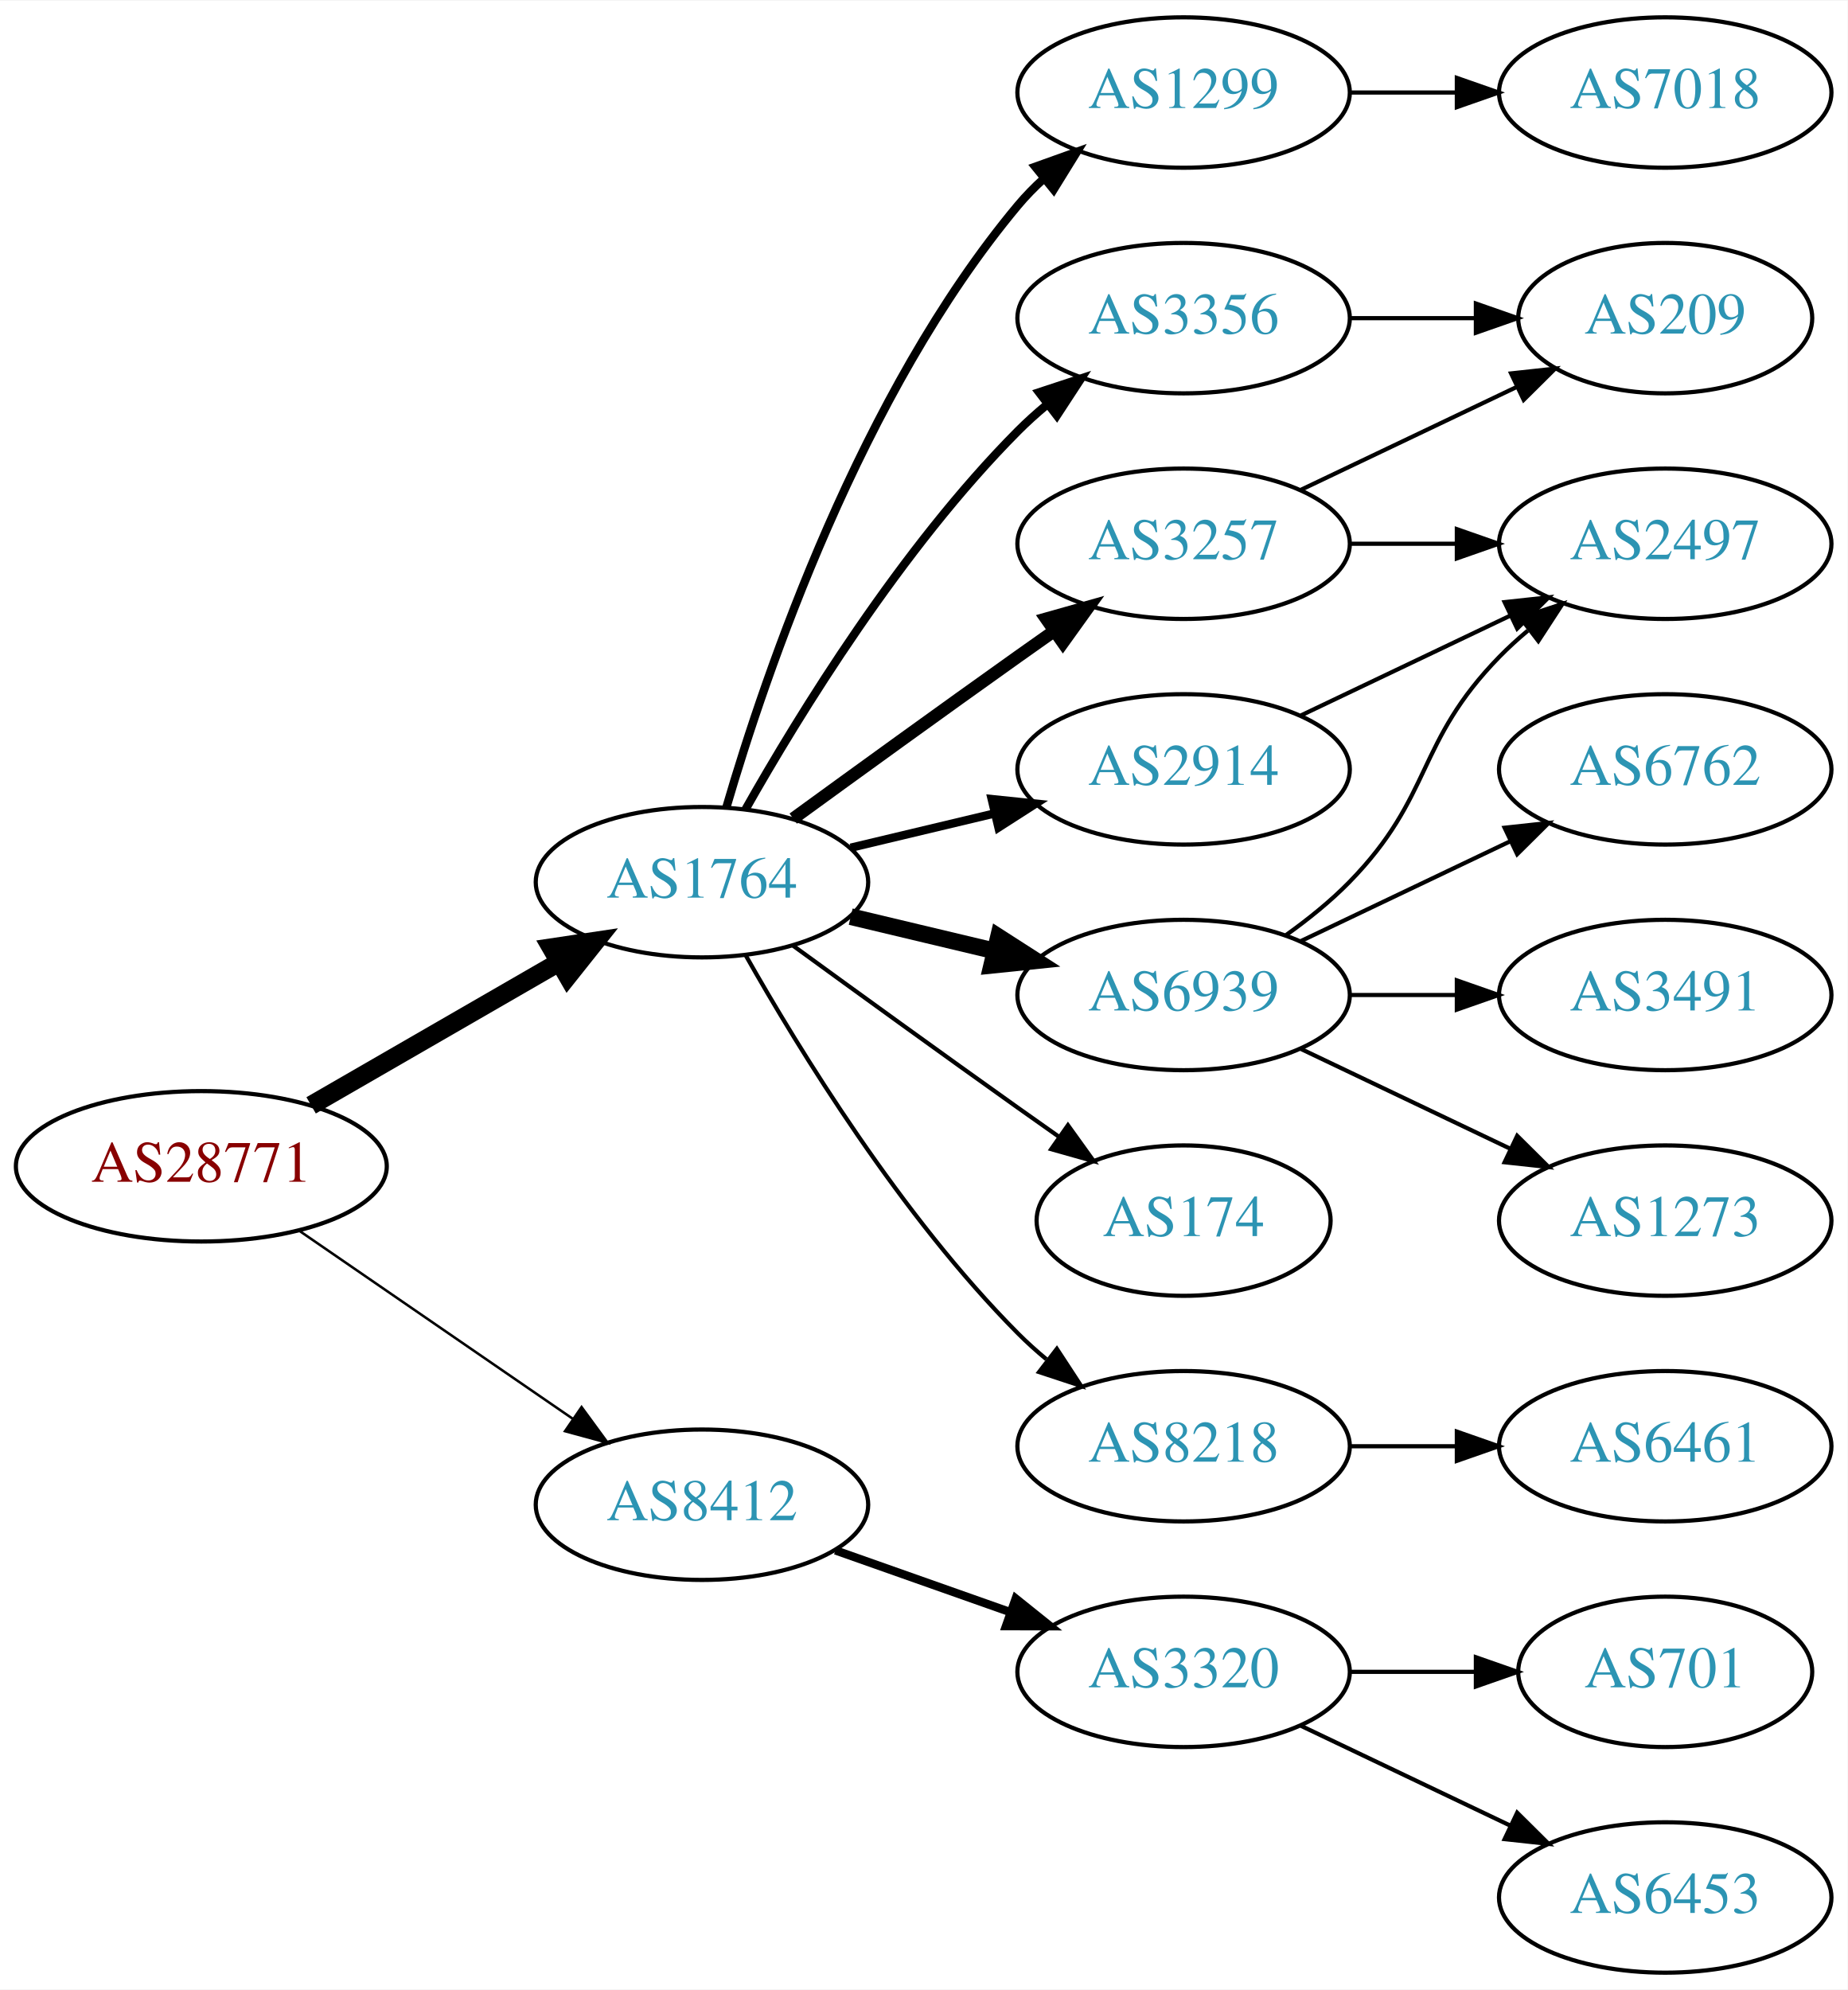
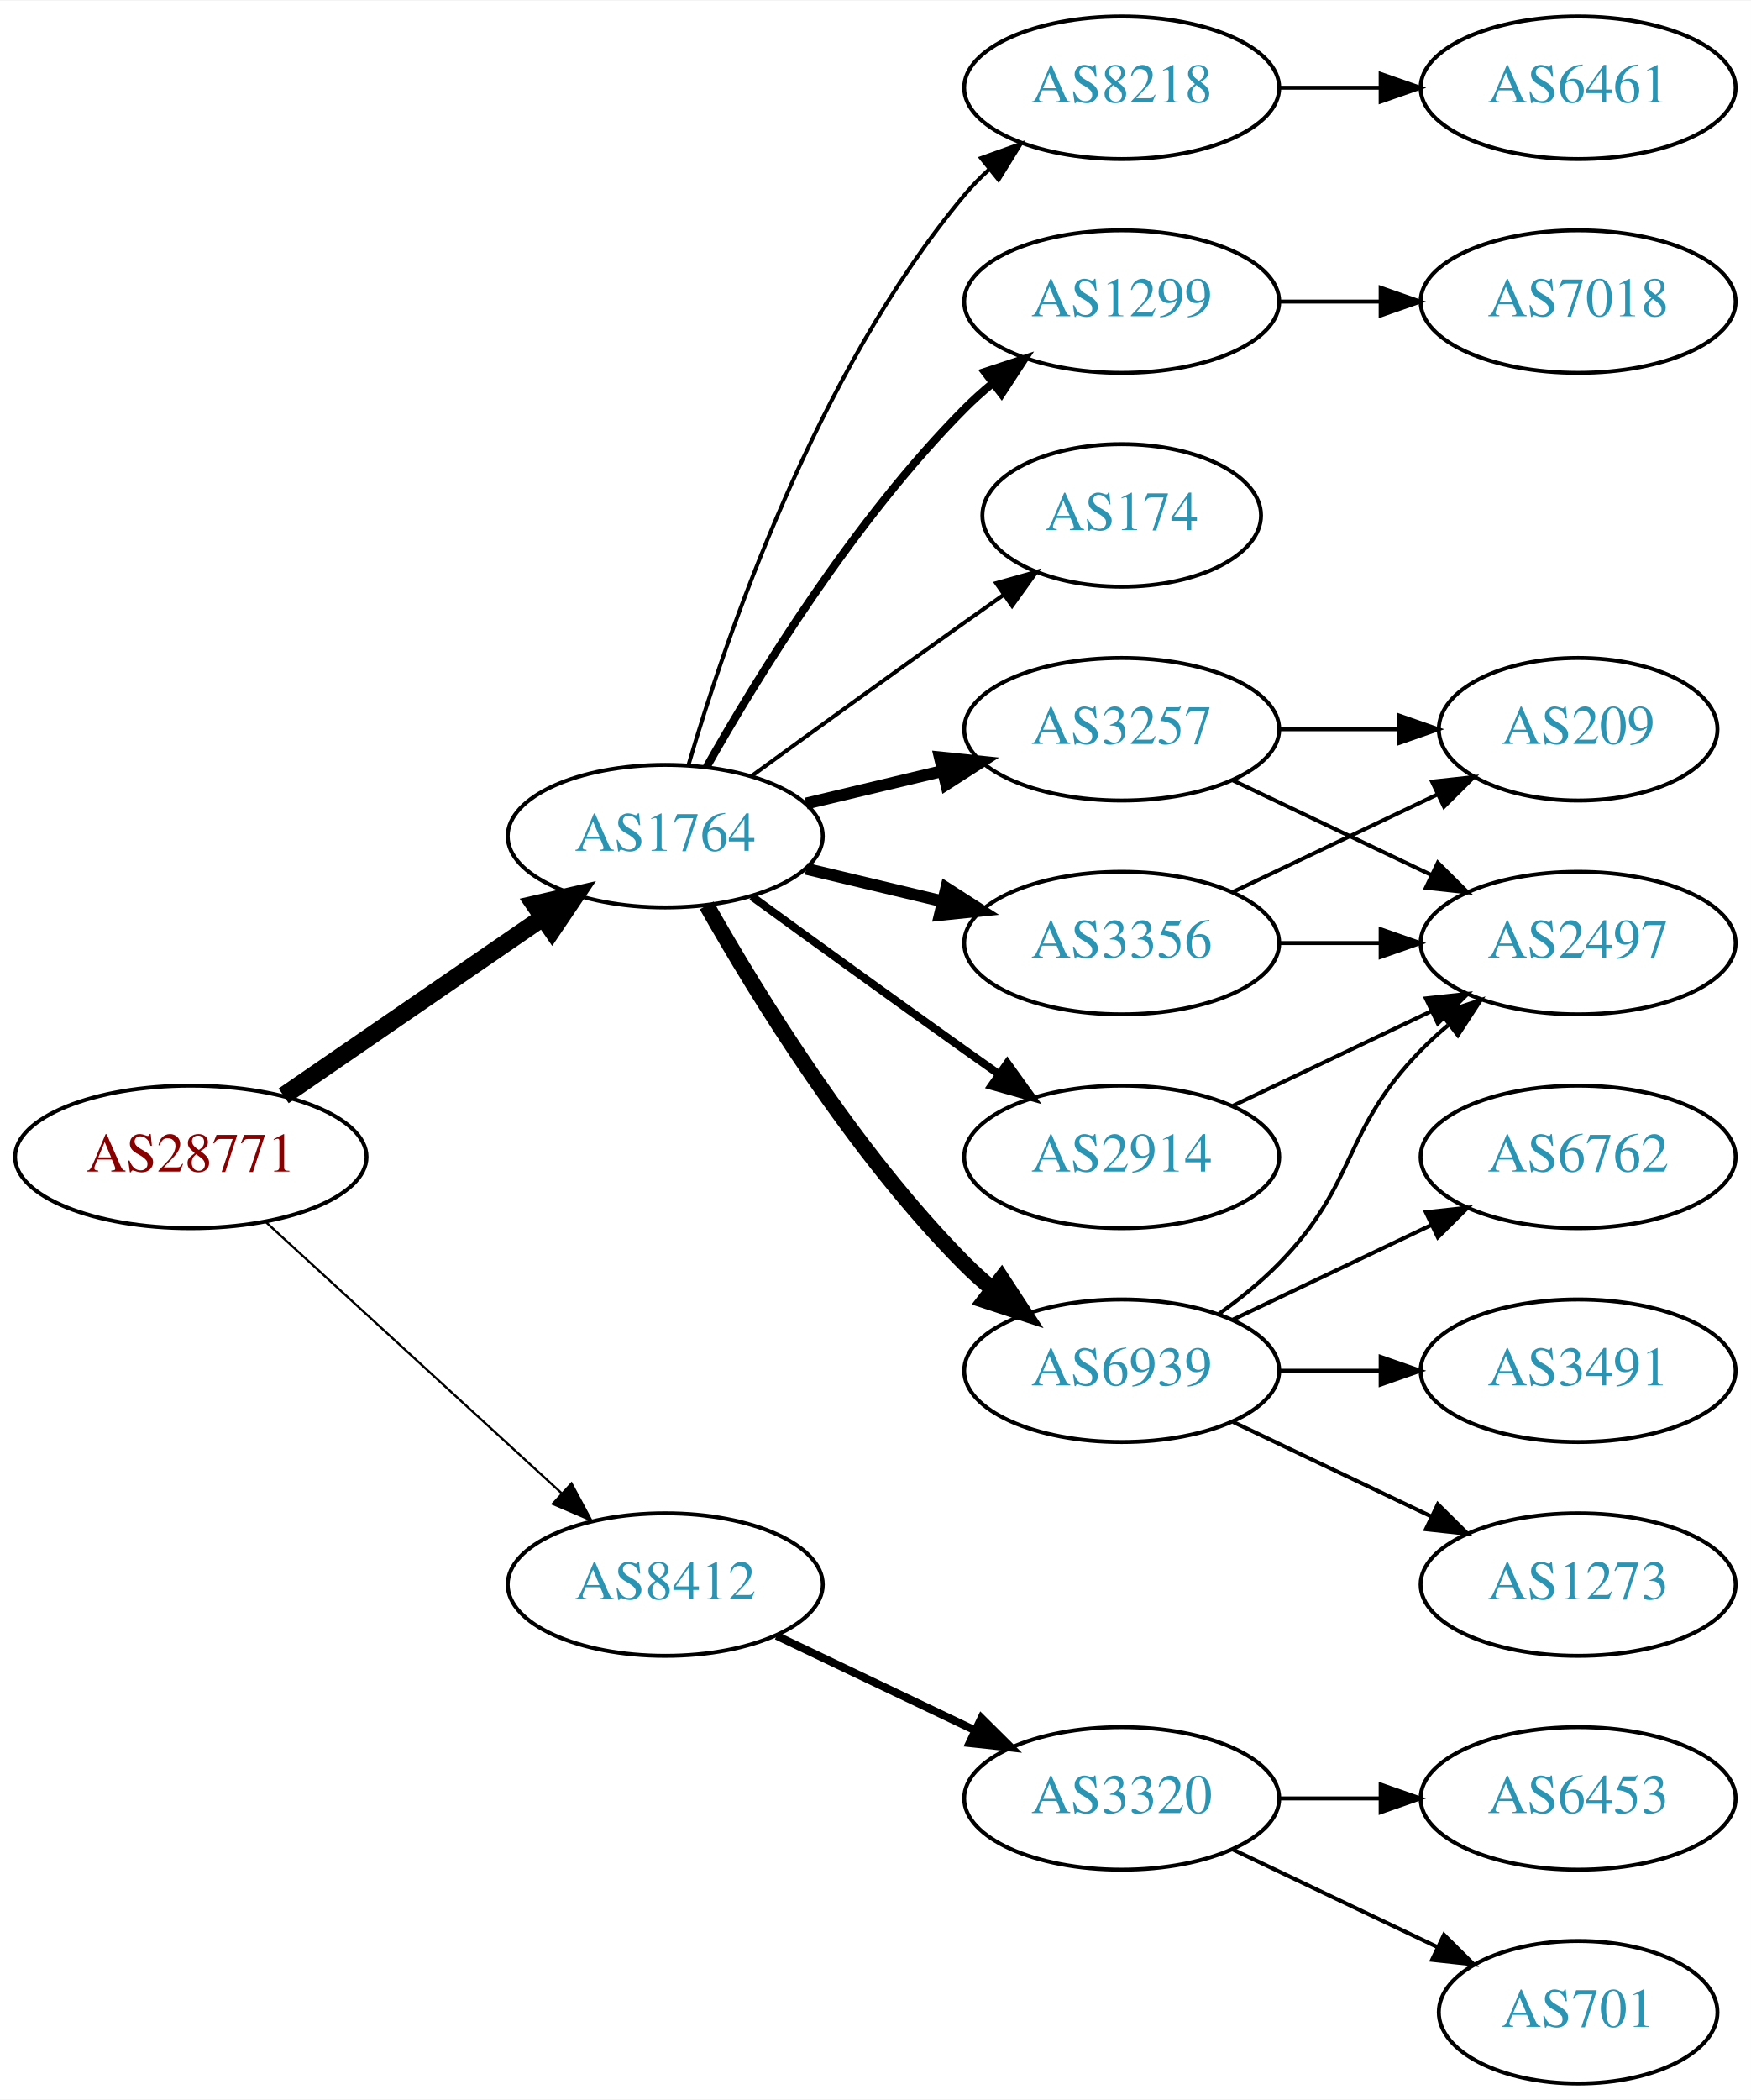
- <svg xmlns="http://www.w3.org/2000/svg" xmlns:xlink="http://www.w3.org/1999/xlink" width="442pt" height="476pt" viewBox="0.00 0.00 442.27 476.00">
-   <g id="graph0" class="graph" transform="scale(1 1) rotate(0) translate(4 472)">
-     <polygon fill="white" stroke="none" points="-4,4 -4,-472 438.271,-472 438.271,4 -4,4" />
+ <svg xmlns="http://www.w3.org/2000/svg" xmlns:xlink="http://www.w3.org/1999/xlink" width="442pt" height="530pt" viewBox="0.00 0.00 442.27 530.00">
+   <g id="graph0" class="graph" transform="scale(1 1) rotate(0) translate(4 526)">
+     <polygon fill="white" stroke="none" points="-4,4 -4,-526 438.271,-526 438.271,4 -4,4" />
    <g id="node1" class="node">
      <g id="a_node1">
        <a xlink:href="/asn/28771" xlink:title="AS28771 ~ [street address]: Postfach 1 [AT]">
-           <ellipse fill="#ffffff" stroke="black" cx="44.196" cy="-193" rx="44.393" ry="18" />
-           <text text-anchor="middle" x="44.196" y="-189.3" font-family="Times,serif" font-size="14.00" fill="#880000">AS28771</text>
+           <ellipse fill="#ffffff" stroke="black" cx="44.196" cy="-234" rx="44.393" ry="18" />
+           <text text-anchor="middle" x="44.196" y="-230.3" font-family="Times,serif" font-size="14.00" fill="#880000">AS28771</text>
        </a>
      </g>
    </g>
    <g id="node2" class="node">
      <g id="a_node2">
        <a xlink:href="/asn/1764" xlink:title="AS1764 ~ NEXTLAYER-AS [AT]">
-           <ellipse fill="#ffffff" stroke="black" cx="164.039" cy="-261" rx="39.794" ry="18" />
-           <text text-anchor="middle" x="164.039" y="-257.3" font-family="Times,serif" font-size="14.00" fill="#2c94b3">AS1764</text>
+           <ellipse fill="#ffffff" stroke="black" cx="164.039" cy="-315" rx="39.794" ry="18" />
+           <text text-anchor="middle" x="164.039" y="-311.3" font-family="Times,serif" font-size="14.00" fill="#2c94b3">AS1764</text>
        </a>
      </g>
    </g>
    <g id="edge1" class="edge">
-       <path fill="none" stroke="black" stroke-width="4.5" d="M70.476,-207.588C87.796,-217.582 110.947,-230.941 129.763,-241.799" />
-       <polygon fill="black" stroke="black" stroke-width="4.5" points="127.978,-245.314 138.607,-246.902 131.914,-238.493 127.978,-245.314" />
+       <path fill="none" stroke="black" stroke-width="4.5" d="M67.639,-249.426C86.22,-262.198 112.781,-280.455 133.161,-294.463" />
+       <polygon fill="black" stroke="black" stroke-width="4.5" points="131.003,-297.758 141.475,-300.178 135.464,-291.269 131.003,-297.758" />
    </g>
    <g id="node3" class="node">
      <g id="a_node3">
        <a xlink:href="/asn/8412" xlink:title="AS8412 ~ Rennweg 97-99 [AT]">
-           <ellipse fill="#ffffff" stroke="black" cx="164.039" cy="-112" rx="39.794" ry="18" />
-           <text text-anchor="middle" x="164.039" y="-108.3" font-family="Times,serif" font-size="14.00" fill="#2c94b3">AS8412</text>
+           <ellipse fill="#ffffff" stroke="black" cx="164.039" cy="-126" rx="39.794" ry="18" />
+           <text text-anchor="middle" x="164.039" y="-122.3" font-family="Times,serif" font-size="14.00" fill="#2c94b3">AS8412</text>
        </a>
      </g>
    </g>
    <g id="edge2" class="edge">
-       <path fill="none" stroke="black" stroke-width="0.6" d="M67.639,-177.574C86.22,-164.802 112.781,-146.545 133.161,-132.537" />
-       <polygon fill="black" stroke="black" stroke-width="0.6" points="135.216,-135.371 141.475,-126.822 131.251,-129.602 135.216,-135.371" />
+       <path fill="none" stroke="black" stroke-width="0.562" d="M63.094,-217.597C83.022,-199.333 115.38,-169.678 137.857,-149.079" />
+       <polygon fill="black" stroke="black" stroke-width="0.562" points="140.351,-151.54 145.359,-142.203 135.622,-146.38 140.351,-151.54" />
    </g>
    <g id="node4" class="node">
      <g id="a_node4">
-         <a xlink:href="/asn/1299" xlink:title="AS1299 ~ Telia Carrier [EU]">
-           <ellipse fill="#ffffff" stroke="black" cx="279.332" cy="-450" rx="39.794" ry="18" />
-           <text text-anchor="middle" x="279.332" y="-446.3" font-family="Times,serif" font-size="14.00" fill="#2c94b3">AS1299</text>
+         <a xlink:href="/asn/2914" xlink:title="AS2914 ~ NTT America, Inc. [US]">
+           <ellipse fill="#ffffff" stroke="black" cx="279.332" cy="-234" rx="39.794" ry="18" />
+           <text text-anchor="middle" x="279.332" y="-230.3" font-family="Times,serif" font-size="14.00" fill="#2c94b3">AS2914</text>
        </a>
      </g>
    </g>
    <g id="edge3" class="edge">
-       <path fill="none" stroke="black" stroke-width="2" d="M169.913,-279.002C179.227,-310.844 202.043,-377.981 239.685,-423 241.555,-425.237 243.654,-427.374 245.88,-429.396" />
-       <polygon fill="black" stroke="black" stroke-width="2" points="243.823,-432.234 253.799,-435.804 248.227,-426.793 243.823,-432.234" />
+       <path fill="none" stroke="black" stroke-width="2" d="M185.887,-299.778C200.821,-288.909 221.435,-273.975 239.685,-261 242.506,-258.995 245.449,-256.915 248.397,-254.841" />
+       <polygon fill="black" stroke="black" stroke-width="2" points="250.443,-257.681 256.621,-249.074 246.424,-251.95 250.443,-257.681" />
    </g>
    <g id="node5" class="node">
      <g id="a_node5">
        <a xlink:href="/asn/3257" xlink:title="AS3257 ~ GTT [DE]">
          <ellipse fill="#ffffff" stroke="black" cx="279.332" cy="-342" rx="39.794" ry="18" />
          <text text-anchor="middle" x="279.332" y="-338.3" font-family="Times,serif" font-size="14.00" fill="#2c94b3">AS3257</text>
        </a>
      </g>
    </g>
    <g id="edge4" class="edge">
-       <path fill="none" stroke="black" stroke-width="3" d="M185.887,-276.222C200.821,-287.091 221.435,-302.025 239.685,-315 242.506,-317.005 245.449,-319.085 248.397,-321.159" />
-       <polygon fill="black" stroke="black" stroke-width="3" points="246.424,-324.05 256.621,-326.926 250.443,-318.319 246.424,-324.05" />
+       <path fill="none" stroke="black" stroke-width="3" d="M199.646,-323.248C210.517,-325.838 222.671,-328.735 234.114,-331.462" />
+       <polygon fill="black" stroke="black" stroke-width="3" points="233.397,-334.889 243.936,-333.803 235.02,-328.08 233.397,-334.889" />
    </g>
    <g id="node6" class="node">
      <g id="a_node6">
-         <a xlink:href="/asn/3356" xlink:title="AS3356 ~ Level 3 Parent, LLC [US]">
-           <ellipse fill="#ffffff" stroke="black" cx="279.332" cy="-396" rx="39.794" ry="18" />
-           <text text-anchor="middle" x="279.332" y="-392.3" font-family="Times,serif" font-size="14.00" fill="#2c94b3">AS3356</text>
+         <a xlink:href="/asn/8218" xlink:title="AS8218 ~ legacy Neotelecoms [FR]">
+           <ellipse fill="#ffffff" stroke="black" cx="279.332" cy="-504" rx="39.794" ry="18" />
+           <text text-anchor="middle" x="279.332" y="-500.3" font-family="Times,serif" font-size="14.00" fill="#2c94b3">AS8218</text>
        </a>
      </g>
    </g>
    <g id="edge5" class="edge">
-       <path fill="none" stroke="black" stroke-width="2" d="M174.498,-278.49C187.28,-301.096 211.712,-340.886 239.685,-369 241.796,-371.121 244.092,-373.188 246.477,-375.171" />
-       <polygon fill="black" stroke="black" stroke-width="2" points="244.73,-378.242 254.793,-381.556 248.993,-372.69 244.73,-378.242" />
+       <path fill="none" stroke="black" d="M169.913,-333.002C179.227,-364.844 202.043,-431.981 239.685,-477 241.555,-479.237 243.654,-481.374 245.88,-483.396" />
+       <polygon fill="black" stroke="black" points="243.823,-486.234 253.799,-489.804 248.227,-480.793 243.823,-486.234" />
    </g>
    <g id="node7" class="node">
      <g id="a_node7">
-         <a xlink:href="/asn/2914" xlink:title="AS2914 ~ NTT America, Inc. [US]">
-           <ellipse fill="#ffffff" stroke="black" cx="279.332" cy="-288" rx="39.794" ry="18" />
-           <text text-anchor="middle" x="279.332" y="-284.3" font-family="Times,serif" font-size="14.00" fill="#2c94b3">AS2914</text>
+         <a xlink:href="/asn/6939" xlink:title="AS6939 ~ Hurricane Electric LLC [US]">
+           <ellipse fill="#ffffff" stroke="black" cx="279.332" cy="-180" rx="39.794" ry="18" />
+           <text text-anchor="middle" x="279.332" y="-176.3" font-family="Times,serif" font-size="14.00" fill="#2c94b3">AS6939</text>
        </a>
      </g>
    </g>
    <g id="edge6" class="edge">
-       <path fill="none" stroke="black" stroke-width="2" d="M199.646,-269.248C210.517,-271.838 222.671,-274.735 234.114,-277.462" />
-       <polygon fill="black" stroke="black" stroke-width="2" points="233.397,-280.889 243.936,-279.803 235.02,-274.08 233.397,-280.889" />
+       <path fill="none" stroke="black" stroke-width="4" d="M174.498,-297.51C187.28,-274.904 211.712,-235.114 239.685,-207 241.796,-204.879 244.092,-202.812 246.477,-200.829" />
+       <polygon fill="black" stroke="black" stroke-width="4" points="248.993,-203.31 254.793,-194.444 244.73,-197.758 248.993,-203.31" />
    </g>
    <g id="node8" class="node">
      <g id="a_node8">
-         <a xlink:href="/asn/174" xlink:title="AS174 ~ Cogent Communications [US]">
-           <ellipse fill="#ffffff" stroke="black" cx="279.332" cy="-180" rx="35.194" ry="18" />
-           <text text-anchor="middle" x="279.332" y="-176.3" font-family="Times,serif" font-size="14.00" fill="#2c94b3">AS174</text>
+         <a xlink:href="/asn/3356" xlink:title="AS3356 ~ Level 3 Parent, LLC [US]">
+           <ellipse fill="#ffffff" stroke="black" cx="279.332" cy="-288" rx="39.794" ry="18" />
+           <text text-anchor="middle" x="279.332" y="-284.3" font-family="Times,serif" font-size="14.00" fill="#2c94b3">AS3356</text>
        </a>
      </g>
    </g>
    <g id="edge7" class="edge">
-       <path fill="none" stroke="black" d="M185.887,-245.778C200.821,-234.909 221.435,-219.975 239.685,-207 242.895,-204.718 246.264,-202.339 249.619,-199.982" />
-       <polygon fill="black" stroke="black" points="251.647,-202.834 257.83,-194.23 247.631,-197.101 251.647,-202.834" />
+       <path fill="none" stroke="black" stroke-width="3" d="M199.646,-306.752C210.517,-304.162 222.671,-301.265 234.114,-298.538" />
+       <polygon fill="black" stroke="black" stroke-width="3" points="235.02,-301.92 243.936,-296.197 233.397,-295.111 235.02,-301.92" />
    </g>
    <g id="node9" class="node">
      <g id="a_node9">
-         <a xlink:href="/asn/8218" xlink:title="AS8218 ~ legacy Neotelecoms [FR]">
-           <ellipse fill="#ffffff" stroke="black" cx="279.332" cy="-126" rx="39.794" ry="18" />
-           <text text-anchor="middle" x="279.332" y="-122.3" font-family="Times,serif" font-size="14.00" fill="#2c94b3">AS8218</text>
+         <a xlink:href="/asn/1299" xlink:title="AS1299 ~ Telia Carrier [EU]">
+           <ellipse fill="#ffffff" stroke="black" cx="279.332" cy="-450" rx="39.794" ry="18" />
+           <text text-anchor="middle" x="279.332" y="-446.3" font-family="Times,serif" font-size="14.00" fill="#2c94b3">AS1299</text>
        </a>
      </g>
    </g>
    <g id="edge8" class="edge">
-       <path fill="none" stroke="black" d="M174.498,-243.51C187.28,-220.904 211.712,-181.114 239.685,-153 241.796,-150.879 244.092,-148.812 246.477,-146.829" />
-       <polygon fill="black" stroke="black" points="248.993,-149.31 254.793,-140.444 244.73,-143.758 248.993,-149.31" />
+       <path fill="none" stroke="black" stroke-width="2" d="M174.498,-332.49C187.28,-355.096 211.712,-394.886 239.685,-423 241.796,-425.121 244.092,-427.188 246.477,-429.171" />
+       <polygon fill="black" stroke="black" stroke-width="2" points="244.73,-432.242 254.793,-435.556 248.993,-426.69 244.73,-432.242" />
    </g>
    <g id="node10" class="node">
      <g id="a_node10">
-         <a xlink:href="/asn/6939" xlink:title="AS6939 ~ Hurricane Electric LLC [US]">
-           <ellipse fill="#ffffff" stroke="black" cx="279.332" cy="-234" rx="39.794" ry="18" />
-           <text text-anchor="middle" x="279.332" y="-230.3" font-family="Times,serif" font-size="14.00" fill="#2c94b3">AS6939</text>
+         <a xlink:href="/asn/174" xlink:title="AS174 ~ Cogent Communications [US]">
+           <ellipse fill="#ffffff" stroke="black" cx="279.332" cy="-396" rx="35.194" ry="18" />
+           <text text-anchor="middle" x="279.332" y="-392.3" font-family="Times,serif" font-size="14.00" fill="#2c94b3">AS174</text>
        </a>
      </g>
    </g>
    <g id="edge9" class="edge">
-       <path fill="none" stroke="black" stroke-width="4" d="M199.646,-252.752C210.517,-250.162 222.671,-247.265 234.114,-244.538" />
-       <polygon fill="black" stroke="black" stroke-width="4" points="235.02,-247.92 243.936,-242.197 233.397,-241.111 235.02,-247.92" />
+       <path fill="none" stroke="black" d="M185.887,-330.222C200.821,-341.091 221.435,-356.025 239.685,-369 242.895,-371.282 246.264,-373.661 249.619,-376.018" />
+       <polygon fill="black" stroke="black" points="247.631,-378.899 257.83,-381.77 251.647,-373.166 247.631,-378.899" />
    </g>
    <g id="node18" class="node">
      <g id="a_node18">
        <a xlink:href="/asn/3320" xlink:title="AS3320 ~ DTAG [DE]">
          <ellipse fill="#ffffff" stroke="black" cx="279.332" cy="-72" rx="39.794" ry="18" />
          <text text-anchor="middle" x="279.332" y="-68.3" font-family="Times,serif" font-size="14.00" fill="#2c94b3">AS3320</text>
        </a>
      </g>
    </g>
+     <g id="edge21" class="edge">
+       <path fill="none" stroke="black" stroke-width="2" d="M192.175,-113.066C207.169,-105.919 225.99,-96.948 242.213,-89.215" />
+       <polygon fill="black" stroke="black" stroke-width="2" points="243.895,-92.291 251.417,-84.829 240.884,-85.972 243.895,-92.291" />
+     </g>
+     <g id="node15" class="node">
+       <g id="a_node15">
+         <a xlink:href="/asn/2497" xlink:title="AS2497 ~ Internet Initiative Japan Inc. [JP]">
+           <ellipse fill="#ffffff" stroke="black" cx="394.625" cy="-288" rx="39.794" ry="18" />
+           <text text-anchor="middle" x="394.625" y="-284.3" font-family="Times,serif" font-size="14.00" fill="#2c94b3">AS2497</text>
+         </a>
+       </g>
+     </g>
+     <g id="edge15" class="edge">
+       <path fill="none" stroke="black" d="M307.468,-246.934C322.462,-254.081 341.283,-263.052 357.506,-270.785" />
+       <polygon fill="black" stroke="black" points="356.177,-274.028 366.71,-275.171 359.188,-267.709 356.177,-274.028" />
+     </g>
    <g id="edge20" class="edge">
-       <path fill="none" stroke="black" stroke-width="2" d="M195.996,-101.07C208.86,-96.528 223.966,-91.195 237.702,-86.345" />
-       <polygon fill="black" stroke="black" stroke-width="2" points="239.147,-89.547 247.411,-82.917 236.816,-82.946 239.147,-89.547" />
+       <path fill="none" stroke="black" d="M307.468,-329.066C322.462,-321.919 341.283,-312.948 357.506,-305.215" />
+       <polygon fill="black" stroke="black" points="359.188,-308.291 366.71,-300.829 356.177,-301.972 359.188,-308.291" />
+     </g>
+     <g id="node16" class="node">
+       <g id="a_node16">
+         <a xlink:href="/asn/209" xlink:title="AS209 ~ CenturyLink Communications, LLC [US]">
+           <ellipse fill="#ffffff" stroke="black" cx="394.625" cy="-342" rx="35.194" ry="18" />
+           <text text-anchor="middle" x="394.625" y="-338.3" font-family="Times,serif" font-size="14.00" fill="#2c94b3">AS209</text>
+         </a>
+       </g>
+     </g>
+     <g id="edge19" class="edge">
+       <path fill="none" stroke="black" d="M319.004,-342C328.709,-342 339.2,-342 349.163,-342" />
+       <polygon fill="black" stroke="black" points="349.299,-345.5 359.299,-342 349.299,-338.5 349.299,-345.5" />
+     </g>
+     <g id="node11" class="node">
+       <g id="a_node11">
+         <a xlink:href="/asn/6461" xlink:title="AS6461 ~ Zayo Bandwidth [US]">
+           <ellipse fill="#ffffff" stroke="black" cx="394.625" cy="-504" rx="39.794" ry="18" />
+           <text text-anchor="middle" x="394.625" y="-500.3" font-family="Times,serif" font-size="14.00" fill="#2c94b3">AS6461</text>
+         </a>
+       </g>
+     </g>
+     <g id="edge10" class="edge">
+       <path fill="none" stroke="black" d="M319.004,-504C327.207,-504 335.971,-504 344.503,-504" />
+       <polygon fill="black" stroke="black" points="344.742,-507.5 354.742,-504 344.742,-500.5 344.742,-507.5" />
+     </g>
+     <g id="node12" class="node">
+       <g id="a_node12">
+         <a xlink:href="/asn/3491" xlink:title="AS3491 ~ PCCW Global, Inc. [US]">
+           <ellipse fill="#ffffff" stroke="black" cx="394.625" cy="-180" rx="39.794" ry="18" />
+           <text text-anchor="middle" x="394.625" y="-176.3" font-family="Times,serif" font-size="14.00" fill="#2c94b3">AS3491</text>
+         </a>
+       </g>
+     </g>
+     <g id="edge11" class="edge">
+       <path fill="none" stroke="black" d="M319.004,-180C327.207,-180 335.971,-180 344.503,-180" />
+       <polygon fill="black" stroke="black" points="344.742,-183.5 354.742,-180 344.742,-176.5 344.742,-183.5" />
+     </g>
+     <g id="node13" class="node">
+       <g id="a_node13">
+         <a xlink:href="/asn/1273" xlink:title="AS1273 ~ Vodafone Group PLC [EU]">
+           <ellipse fill="#ffffff" stroke="black" cx="394.625" cy="-126" rx="39.794" ry="18" />
+           <text text-anchor="middle" x="394.625" y="-122.3" font-family="Times,serif" font-size="14.00" fill="#2c94b3">AS1273</text>
+         </a>
+       </g>
+     </g>
+     <g id="edge12" class="edge">
+       <path fill="none" stroke="black" d="M307.468,-167.066C322.462,-159.919 341.283,-150.948 357.506,-143.215" />
+       <polygon fill="black" stroke="black" points="359.188,-146.291 366.71,-138.829 356.177,-139.972 359.188,-146.291" />
    </g>
    <g id="node14" class="node">
      <g id="a_node14">
+         <a xlink:href="/asn/6762" xlink:title="AS6762 ~ TELECOM ITALIA SPARKLE S.p.A. [IT]">
+           <ellipse fill="#ffffff" stroke="black" cx="394.625" cy="-234" rx="39.794" ry="18" />
+           <text text-anchor="middle" x="394.625" y="-230.3" font-family="Times,serif" font-size="14.00" fill="#2c94b3">AS6762</text>
+         </a>
+       </g>
+     </g>
+     <g id="edge13" class="edge">
+       <path fill="none" stroke="black" d="M307.468,-192.934C322.462,-200.081 341.283,-209.052 357.506,-216.785" />
+       <polygon fill="black" stroke="black" points="356.177,-220.028 366.71,-221.171 359.188,-213.709 356.177,-220.028" />
+     </g>
+     <g id="edge14" class="edge">
+       <path fill="none" stroke="black" d="M303.926,-194.389C309.182,-198.148 314.513,-202.437 318.978,-207 339.151,-227.617 334.806,-240.383 354.978,-261 357.071,-263.139 359.354,-265.218 361.731,-267.21" />
+       <polygon fill="black" stroke="black" points="359.974,-270.275 370.031,-273.611 364.249,-264.732 359.974,-270.275" />
+     </g>
+     <g id="edge17" class="edge">
+       <path fill="none" stroke="black" d="M319.004,-288C327.207,-288 335.971,-288 344.503,-288" />
+       <polygon fill="black" stroke="black" points="344.742,-291.5 354.742,-288 344.742,-284.5 344.742,-291.5" />
+     </g>
+     <g id="edge16" class="edge">
+       <path fill="none" stroke="black" d="M307.468,-300.934C322.9,-308.29 342.385,-317.577 358.92,-325.459" />
+       <polygon fill="black" stroke="black" points="357.729,-328.768 368.262,-329.911 360.741,-322.449 357.729,-328.768" />
+     </g>
+     <g id="node17" class="node">
+       <g id="a_node17">
        <a xlink:href="/asn/7018" xlink:title="AS7018 ~ AT&amp;T Services, Inc. [US]">
          <ellipse fill="#ffffff" stroke="black" cx="394.625" cy="-450" rx="39.794" ry="18" />
          <text text-anchor="middle" x="394.625" y="-446.3" font-family="Times,serif" font-size="14.00" fill="#2c94b3">AS7018</text>
        </a>
      </g>
    </g>
-     <g id="edge14" class="edge">
+     <g id="edge18" class="edge">
      <path fill="none" stroke="black" d="M319.004,-450C327.207,-450 335.971,-450 344.503,-450" />
      <polygon fill="black" stroke="black" points="344.742,-453.5 354.742,-450 344.742,-446.5 344.742,-453.5" />
-     </g>
-     <g id="node11" class="node">
-       <g id="a_node11">
-         <a xlink:href="/asn/209" xlink:title="AS209 ~ CenturyLink Communications, LLC [US]">
-           <ellipse fill="#ffffff" stroke="black" cx="394.625" cy="-396" rx="35.194" ry="18" />
-           <text text-anchor="middle" x="394.625" y="-392.3" font-family="Times,serif" font-size="14.00" fill="#2c94b3">AS209</text>
-         </a>
-       </g>
-     </g>
-     <g id="edge10" class="edge">
-       <path fill="none" stroke="black" d="M307.468,-354.934C322.9,-362.29 342.385,-371.577 358.92,-379.459" />
-       <polygon fill="black" stroke="black" points="357.729,-382.768 368.262,-383.911 360.741,-376.449 357.729,-382.768" />
-     </g>
-     <g id="node12" class="node">
-       <g id="a_node12">
-         <a xlink:href="/asn/2497" xlink:title="AS2497 ~ Internet Initiative Japan Inc. [JP]">
-           <ellipse fill="#ffffff" stroke="black" cx="394.625" cy="-342" rx="39.794" ry="18" />
-           <text text-anchor="middle" x="394.625" y="-338.3" font-family="Times,serif" font-size="14.00" fill="#2c94b3">AS2497</text>
-         </a>
-       </g>
-     </g>
-     <g id="edge11" class="edge">
-       <path fill="none" stroke="black" d="M319.004,-342C327.207,-342 335.971,-342 344.503,-342" />
-       <polygon fill="black" stroke="black" points="344.742,-345.5 354.742,-342 344.742,-338.5 344.742,-345.5" />
-     </g>
-     <g id="edge12" class="edge">
-       <path fill="none" stroke="black" d="M319.004,-396C328.709,-396 339.2,-396 349.163,-396" />
-       <polygon fill="black" stroke="black" points="349.299,-399.5 359.299,-396 349.299,-392.5 349.299,-399.5" />
-     </g>
-     <g id="edge15" class="edge">
-       <path fill="none" stroke="black" d="M307.468,-300.934C322.462,-308.081 341.283,-317.052 357.506,-324.785" />
-       <polygon fill="black" stroke="black" points="356.177,-328.028 366.71,-329.171 359.188,-321.709 356.177,-328.028" />
-     </g>
-     <g id="node13" class="node">
-       <g id="a_node13">
-         <a xlink:href="/asn/6461" xlink:title="AS6461 ~ Zayo Bandwidth [US]">
-           <ellipse fill="#ffffff" stroke="black" cx="394.625" cy="-126" rx="39.794" ry="18" />
-           <text text-anchor="middle" x="394.625" y="-122.3" font-family="Times,serif" font-size="14.00" fill="#2c94b3">AS6461</text>
-         </a>
-       </g>
-     </g>
-     <g id="edge13" class="edge">
-       <path fill="none" stroke="black" d="M319.004,-126C327.207,-126 335.971,-126 344.503,-126" />
-       <polygon fill="black" stroke="black" points="344.742,-129.5 354.742,-126 344.742,-122.5 344.742,-129.5" />
-     </g>
-     <g id="edge19" class="edge">
-       <path fill="none" stroke="black" d="M303.926,-248.389C309.182,-252.148 314.513,-256.437 318.978,-261 339.151,-281.617 334.806,-294.383 354.978,-315 357.071,-317.139 359.354,-319.218 361.731,-321.21" />
-       <polygon fill="black" stroke="black" points="359.974,-324.275 370.031,-327.611 364.249,-318.732 359.974,-324.275" />
-     </g>
-     <g id="node15" class="node">
-       <g id="a_node15">
-         <a xlink:href="/asn/6762" xlink:title="AS6762 ~ TELECOM ITALIA SPARKLE S.p.A. [IT]">
-           <ellipse fill="#ffffff" stroke="black" cx="394.625" cy="-288" rx="39.794" ry="18" />
-           <text text-anchor="middle" x="394.625" y="-284.3" font-family="Times,serif" font-size="14.00" fill="#2c94b3">AS6762</text>
-         </a>
-       </g>
-     </g>
-     <g id="edge16" class="edge">
-       <path fill="none" stroke="black" d="M307.468,-246.934C322.462,-254.081 341.283,-263.052 357.506,-270.785" />
-       <polygon fill="black" stroke="black" points="356.177,-274.028 366.71,-275.171 359.188,-267.709 356.177,-274.028" />
-     </g>
-     <g id="node16" class="node">
-       <g id="a_node16">
-         <a xlink:href="/asn/3491" xlink:title="AS3491 ~ PCCW Global, Inc. [US]">
-           <ellipse fill="#ffffff" stroke="black" cx="394.625" cy="-234" rx="39.794" ry="18" />
-           <text text-anchor="middle" x="394.625" y="-230.3" font-family="Times,serif" font-size="14.00" fill="#2c94b3">AS3491</text>
-         </a>
-       </g>
-     </g>
-     <g id="edge17" class="edge">
-       <path fill="none" stroke="black" d="M319.004,-234C327.207,-234 335.971,-234 344.503,-234" />
-       <polygon fill="black" stroke="black" points="344.742,-237.5 354.742,-234 344.742,-230.5 344.742,-237.5" />
-     </g>
-     <g id="node17" class="node">
-       <g id="a_node17">
-         <a xlink:href="/asn/1273" xlink:title="AS1273 ~ Vodafone Group PLC [EU]">
-           <ellipse fill="#ffffff" stroke="black" cx="394.625" cy="-180" rx="39.794" ry="18" />
-           <text text-anchor="middle" x="394.625" y="-176.3" font-family="Times,serif" font-size="14.00" fill="#2c94b3">AS1273</text>
-         </a>
-       </g>
-     </g>
-     <g id="edge18" class="edge">
-       <path fill="none" stroke="black" d="M307.468,-221.066C322.462,-213.919 341.283,-204.948 357.506,-197.215" />
-       <polygon fill="black" stroke="black" points="359.188,-200.291 366.71,-192.829 356.177,-193.972 359.188,-200.291" />
    </g>
    <g id="node19" class="node">
      <g id="a_node19">
        <a xlink:href="/asn/701" xlink:title="AS701 ~ UUNET [US]">
-           <ellipse fill="#ffffff" stroke="black" cx="394.625" cy="-72" rx="35.194" ry="18" />
-           <text text-anchor="middle" x="394.625" y="-68.3" font-family="Times,serif" font-size="14.00" fill="#2c94b3">AS701</text>
-         </a>
-       </g>
-     </g>
-     <g id="edge21" class="edge">
-       <path fill="none" stroke="black" d="M319.004,-72C328.709,-72 339.2,-72 349.163,-72" />
-       <polygon fill="black" stroke="black" points="349.299,-75.5 359.299,-72 349.299,-68.5 349.299,-75.5" />
+           <ellipse fill="#ffffff" stroke="black" cx="394.625" cy="-18" rx="35.194" ry="18" />
+           <text text-anchor="middle" x="394.625" y="-14.3" font-family="Times,serif" font-size="14.00" fill="#2c94b3">AS701</text>
+         </a>
+       </g>
+     </g>
+     <g id="edge22" class="edge">
+       <path fill="none" stroke="black" d="M307.468,-59.066C322.9,-51.71 342.385,-42.423 358.92,-34.541" />
+       <polygon fill="black" stroke="black" points="360.741,-37.551 368.262,-30.089 357.729,-31.232 360.741,-37.551" />
    </g>
    <g id="node20" class="node">
      <g id="a_node20">
        <a xlink:href="/asn/6453" xlink:title="AS6453 ~ TATA COMMUNICATIONS (AMERICA) INC [US]">
-           <ellipse fill="#ffffff" stroke="black" cx="394.625" cy="-18" rx="39.794" ry="18" />
-           <text text-anchor="middle" x="394.625" y="-14.3" font-family="Times,serif" font-size="14.00" fill="#2c94b3">AS6453</text>
-         </a>
-       </g>
-     </g>
-     <g id="edge22" class="edge">
-       <path fill="none" stroke="black" d="M307.468,-59.066C322.462,-51.919 341.283,-42.948 357.506,-35.215" />
-       <polygon fill="black" stroke="black" points="359.188,-38.291 366.71,-30.829 356.177,-31.972 359.188,-38.291" />
+           <ellipse fill="#ffffff" stroke="black" cx="394.625" cy="-72" rx="39.794" ry="18" />
+           <text text-anchor="middle" x="394.625" y="-68.3" font-family="Times,serif" font-size="14.00" fill="#2c94b3">AS6453</text>
+         </a>
+       </g>
+     </g>
+     <g id="edge23" class="edge">
+       <path fill="none" stroke="black" d="M319.004,-72C327.207,-72 335.971,-72 344.503,-72" />
+       <polygon fill="black" stroke="black" points="344.742,-75.5 354.742,-72 344.742,-68.5 344.742,-75.5" />
    </g>
  </g>
</svg>
